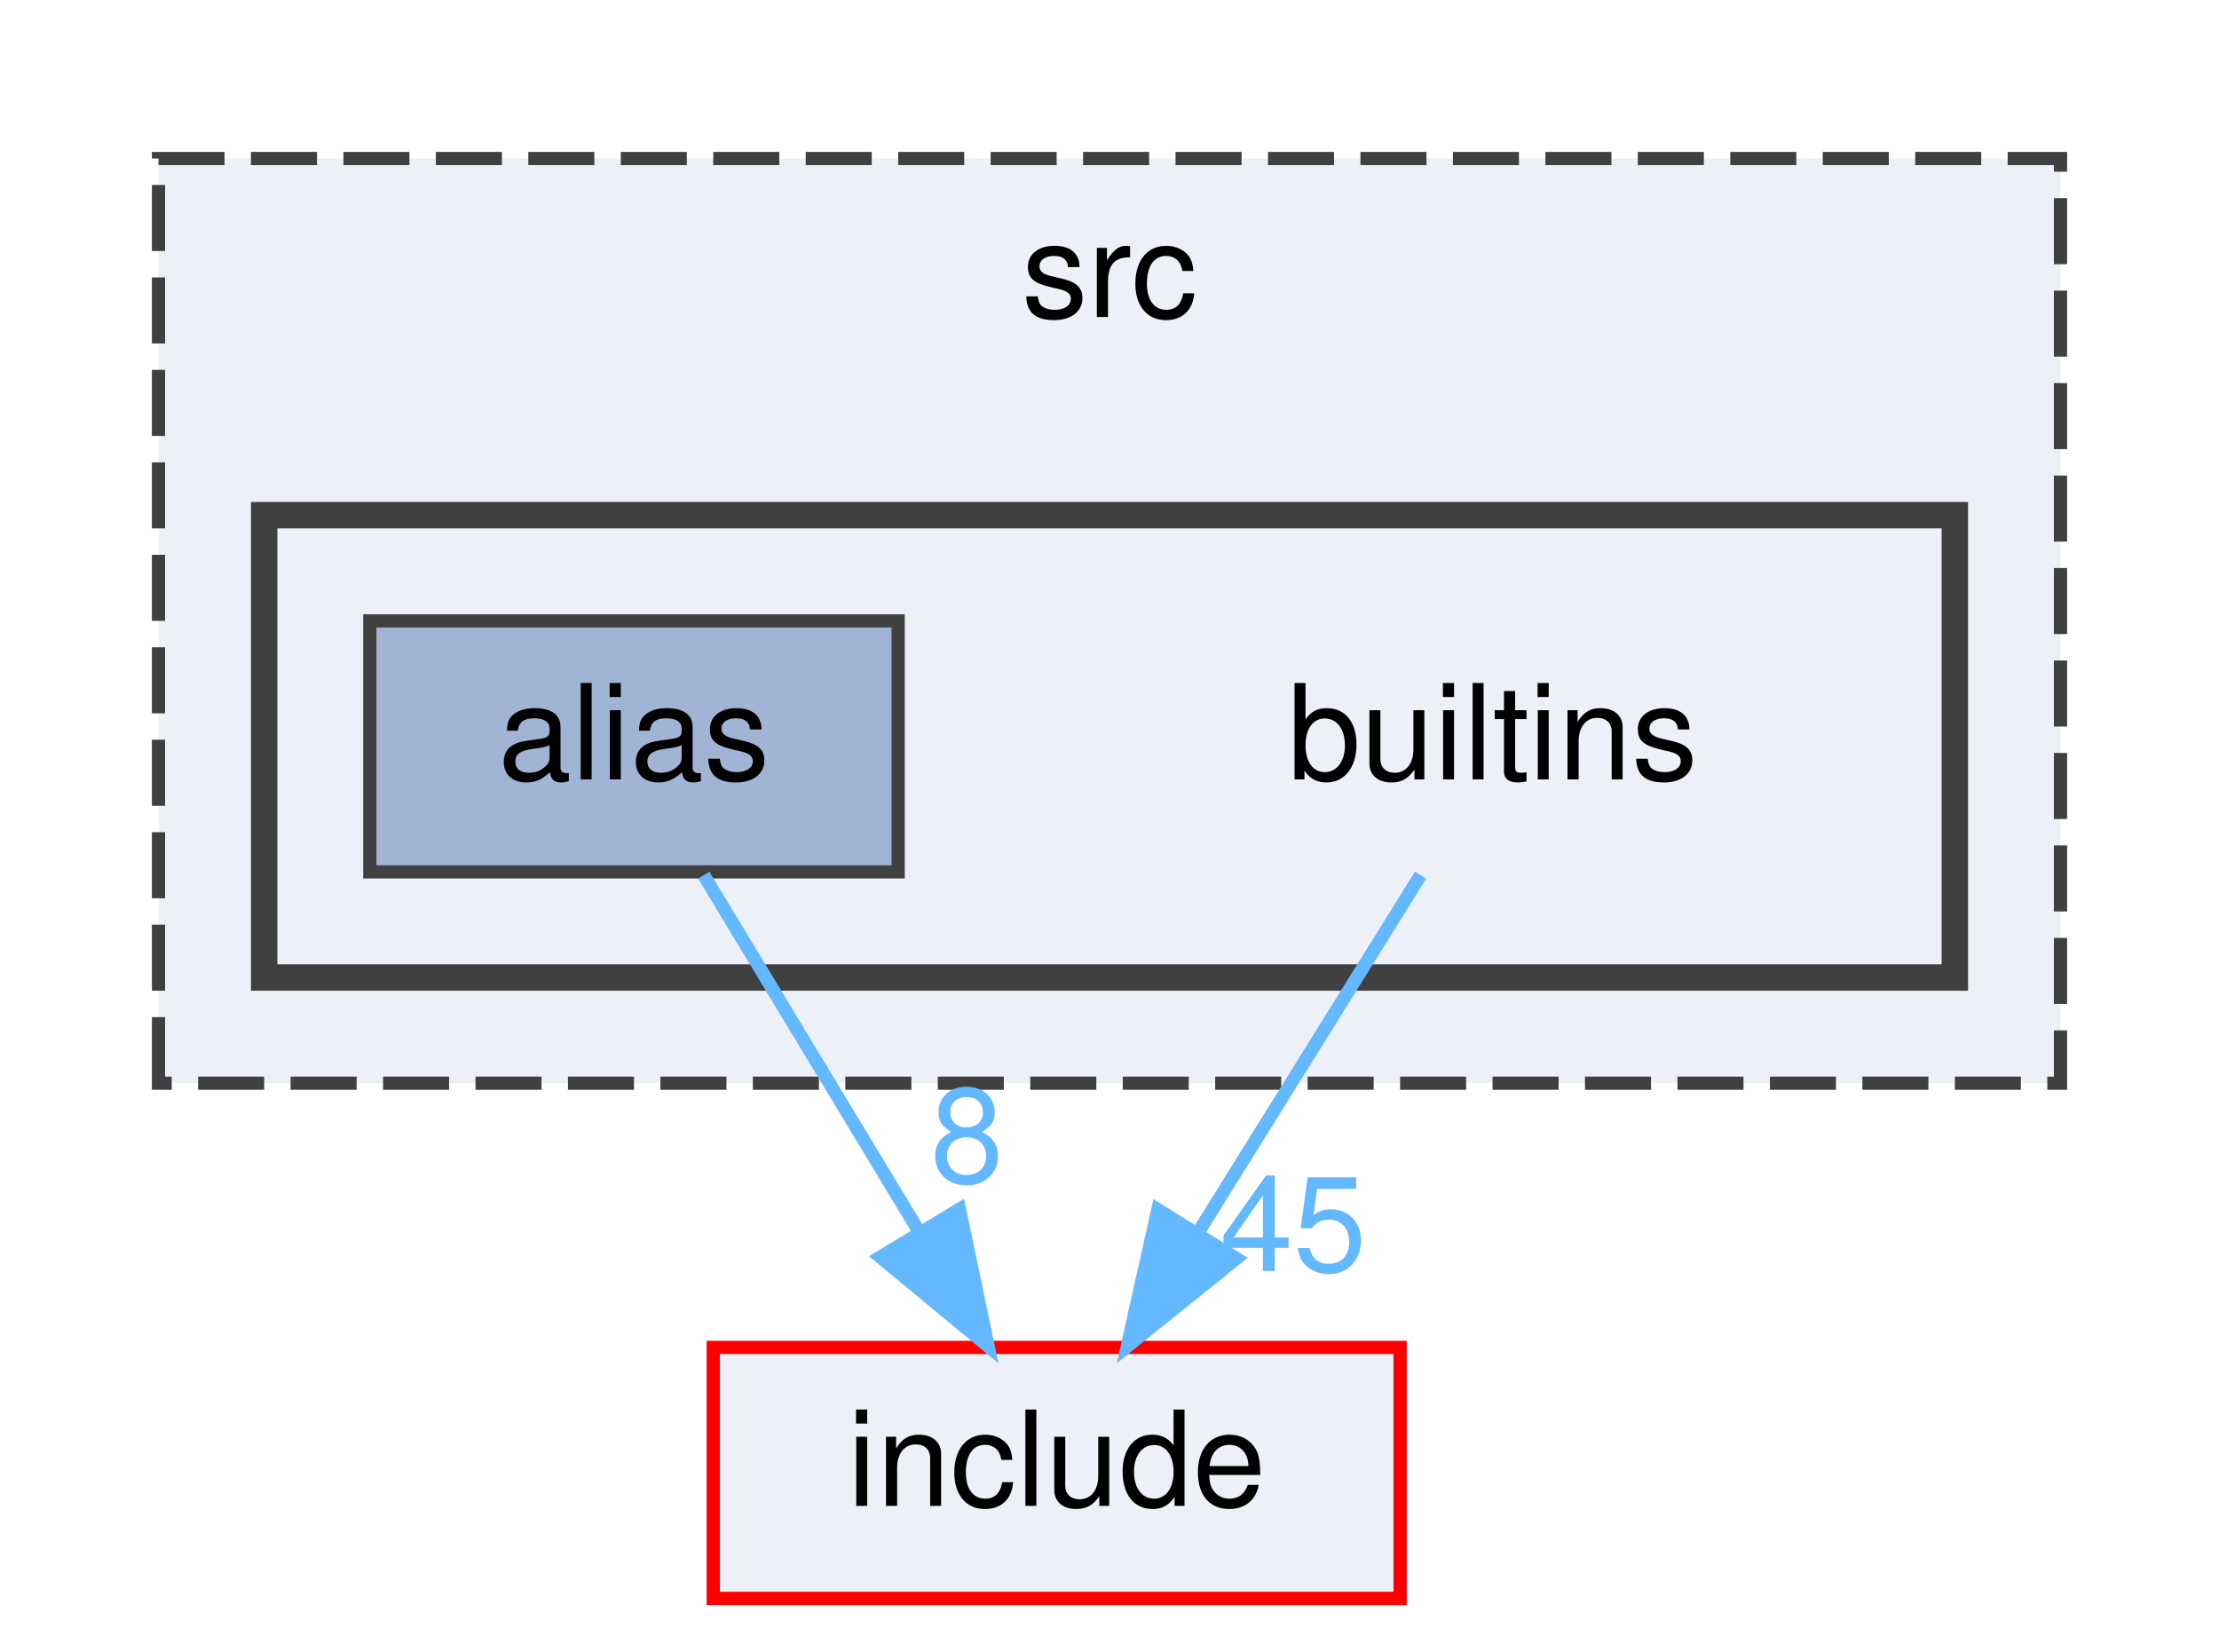
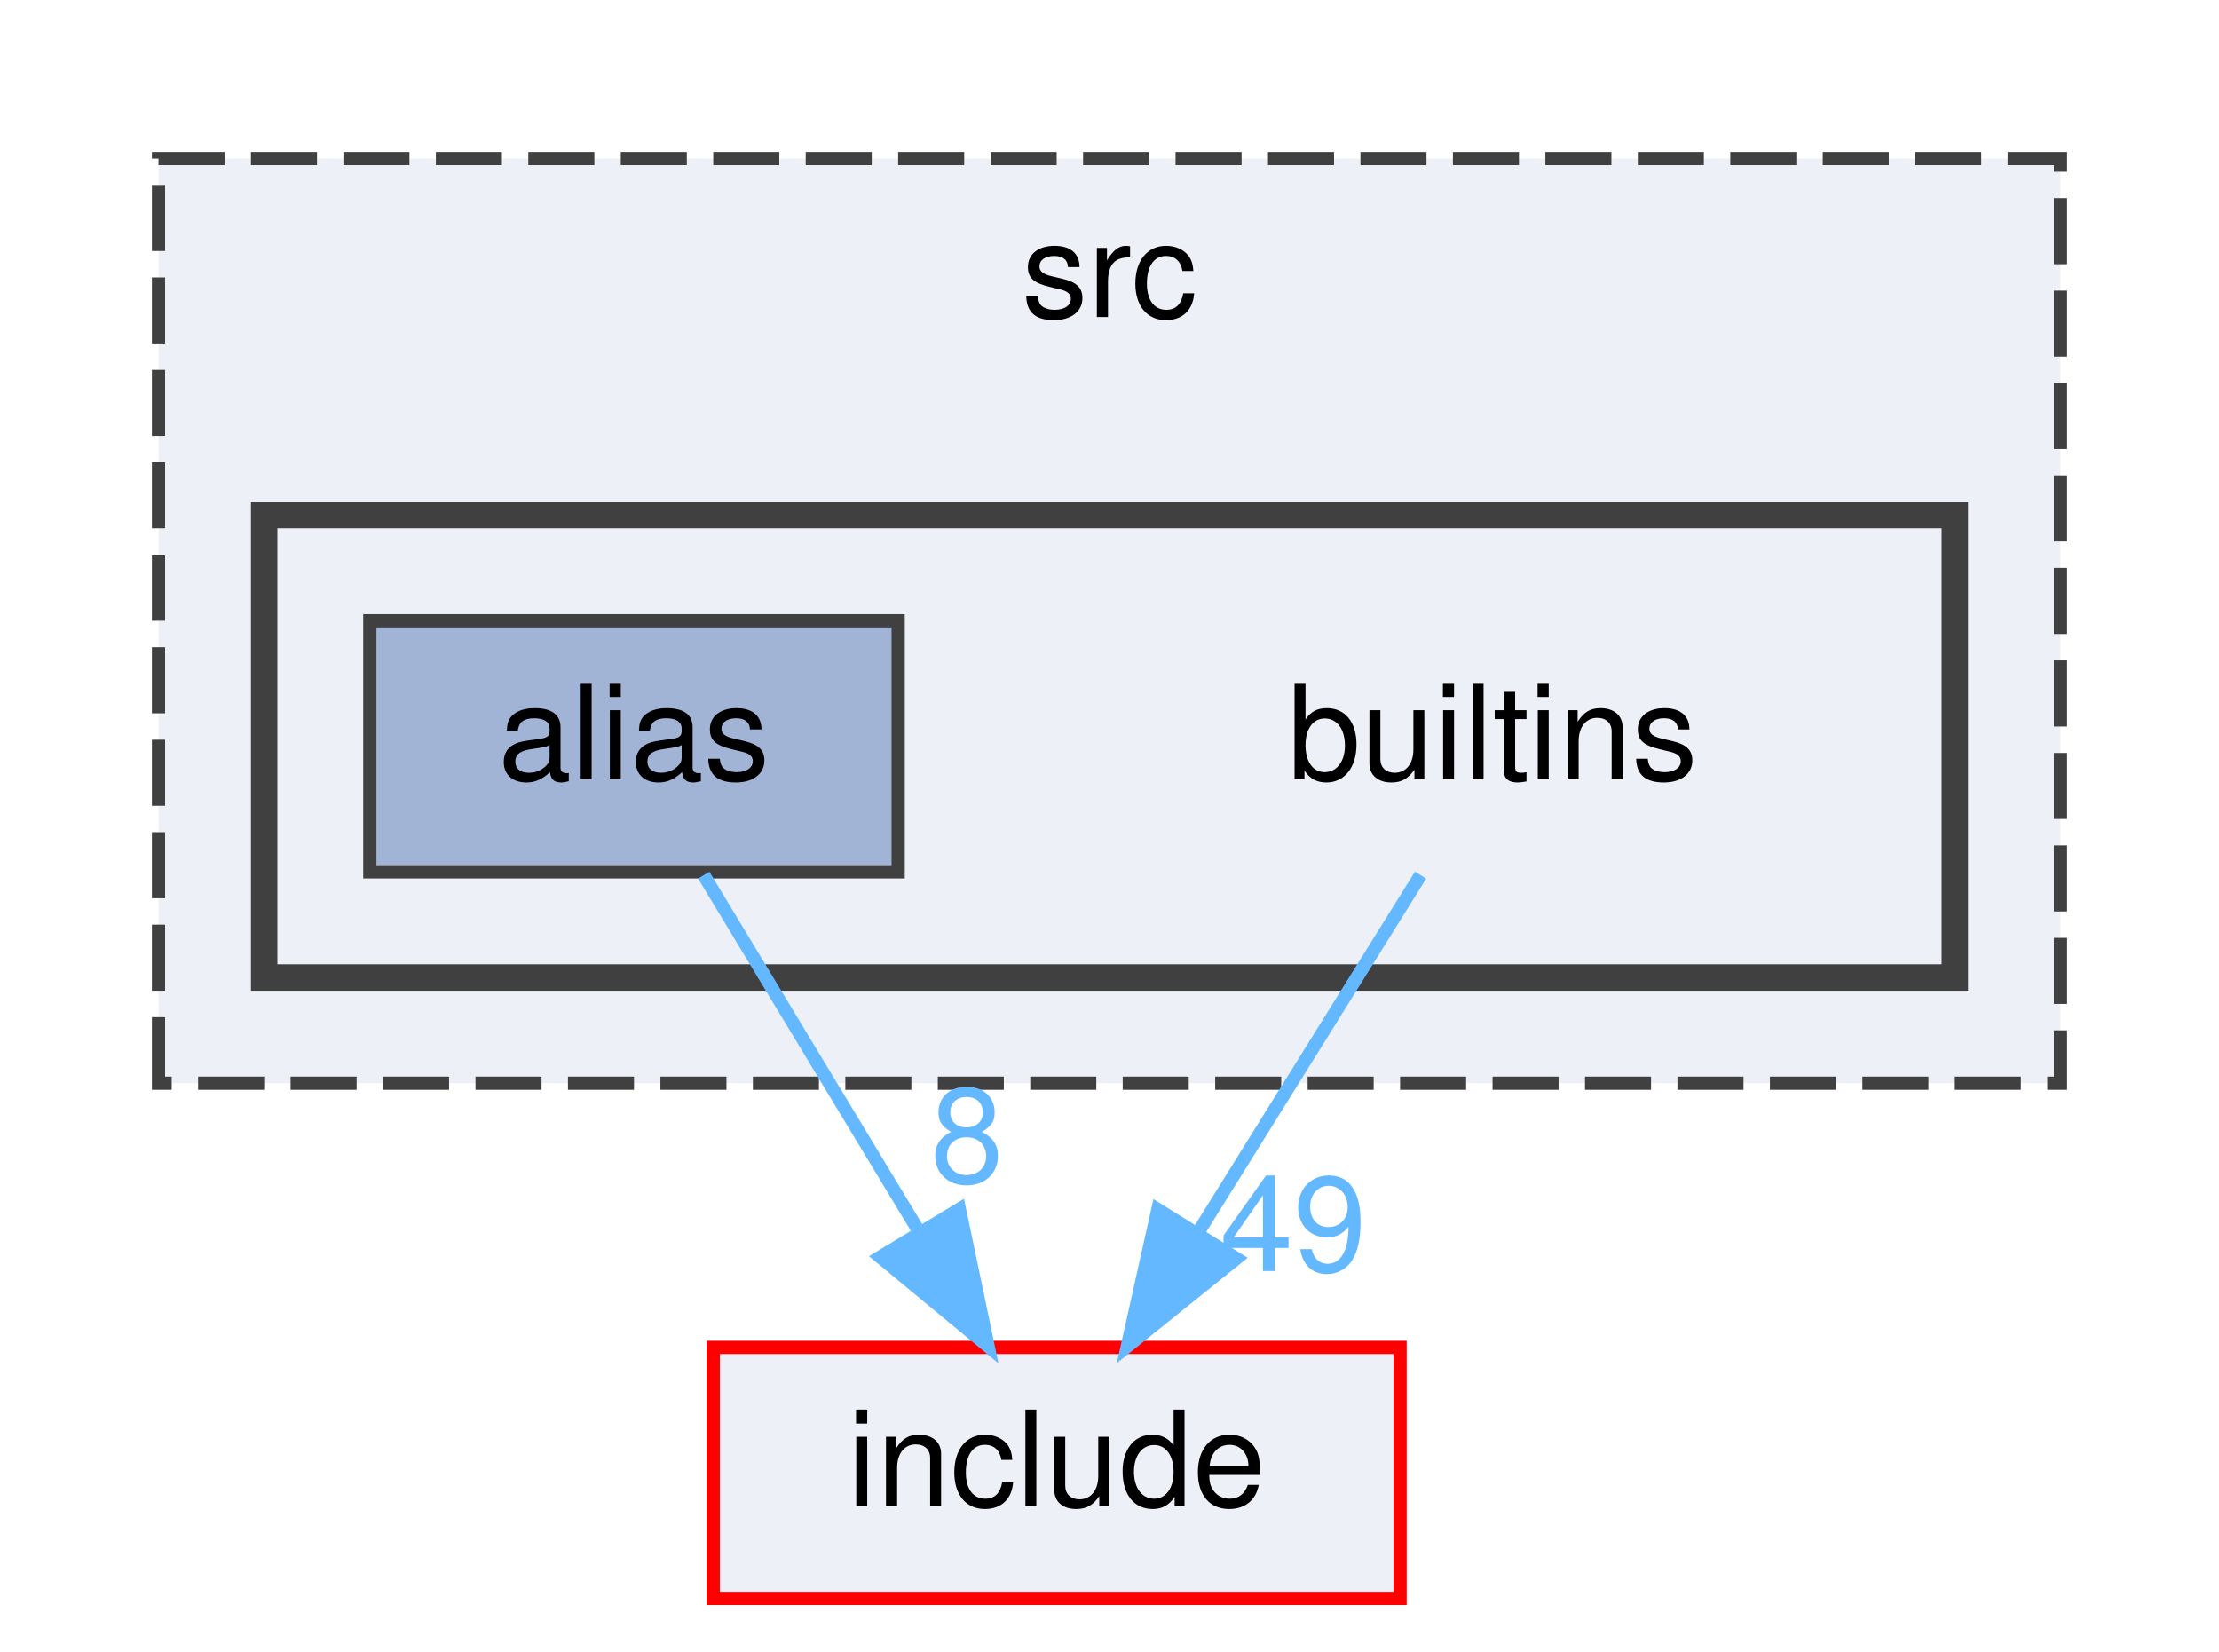
<svg xmlns="http://www.w3.org/2000/svg" xmlns:xlink="http://www.w3.org/1999/xlink" width="168pt" height="125pt" viewBox="0.00 0.00 168.00 125.00">
  <g id="graph0" class="graph" transform="scale(1 1) rotate(0) translate(4 121)">
    <g id="clust1" class="cluster">
      <g id="a_clust1">
        <a xlink:href="dir_68267d1309a1af8e8297ef4c3efbcdba.html" target="_top" xlink:title="src">
          <polygon fill="#edf0f7" stroke="#404040" stroke-dasharray="5,2" points="8,-39 8,-109 152,-109 152,-39 8,-39" />
          <text text-anchor="middle" x="80" y="-97" font-family="Helvetica,sans-Serif" font-size="10.00">src</text>
        </a>
      </g>
    </g>
    <g id="clust2" class="cluster">
      <g id="a_clust2">
        <a xlink:href="dir_1909b13b6d0cbcc1d36d622424b54e1c.html" target="_top">
          <polygon fill="#edf0f7" stroke="#404040" stroke-width="2" points="16,-47 16,-82 144,-82 144,-47 16,-47" />
        </a>
      </g>
    </g>
    <g id="node1" class="node">
      <text text-anchor="middle" x="109" y="-62" font-family="Helvetica,sans-Serif" font-size="10.00">builtins</text>
    </g>
    <g id="node3" class="node">
      <g id="a_node3">
        <a xlink:href="dir_d44c64559bbebec7f509842c48db8b23.html" target="_top" xlink:title="include">
          <polygon fill="#edf0f7" stroke="red" points="102,-19 50,-19 50,0 102,0 102,-19" />
          <text text-anchor="middle" x="76" y="-7" font-family="Helvetica,sans-Serif" font-size="10.00">include</text>
        </a>
      </g>
    </g>
    <g id="edge1" class="edge">
      <path fill="none" stroke="#63b8ff" d="M103.55,-54.75C98.99,-47.42 92.33,-36.73 86.71,-27.7" />
      <polygon fill="#63b8ff" stroke="#63b8ff" points="89.6,-25.73 81.35,-19.09 83.66,-29.43 89.6,-25.73" />
      <g id="a_edge1-headlabel">
-         <a xlink:href="dir_000002_000005.html" target="_top" xlink:title="45">
-           <text text-anchor="middle" x="93.91" y="-24.78" font-family="Helvetica,sans-Serif" font-size="10.00" fill="#63b8ff">45</text>
+         <a xlink:href="dir_000002_000005.html" target="_top" xlink:title="49">
+           <text text-anchor="middle" x="93.91" y="-24.78" font-family="Helvetica,sans-Serif" font-size="10.00" fill="#63b8ff">49</text>
        </a>
      </g>
    </g>
    <g id="node2" class="node">
      <g id="a_node2">
        <a xlink:href="dir_5a1716763514658d93569bfef78da302.html" target="_top" xlink:title="alias">
          <polygon fill="#a2b4d6" stroke="#404040" points="64,-74 24,-74 24,-55 64,-55 64,-74" />
          <text text-anchor="middle" x="44" y="-62" font-family="Helvetica,sans-Serif" font-size="10.00">alias</text>
        </a>
      </g>
    </g>
    <g id="edge2" class="edge">
      <path fill="none" stroke="#63b8ff" d="M49.28,-54.75C53.71,-47.42 60.16,-36.73 65.62,-27.7" />
      <polygon fill="#63b8ff" stroke="#63b8ff" points="68.64,-29.46 70.81,-19.09 62.65,-25.84 68.64,-29.46" />
      <g id="a_edge2-headlabel">
        <a xlink:href="dir_000000_000005.html" target="_top" xlink:title="8">
          <text text-anchor="middle" x="69.21" y="-31.5" font-family="Helvetica,sans-Serif" font-size="10.00" fill="#63b8ff">8</text>
        </a>
      </g>
    </g>
  </g>
</svg>
